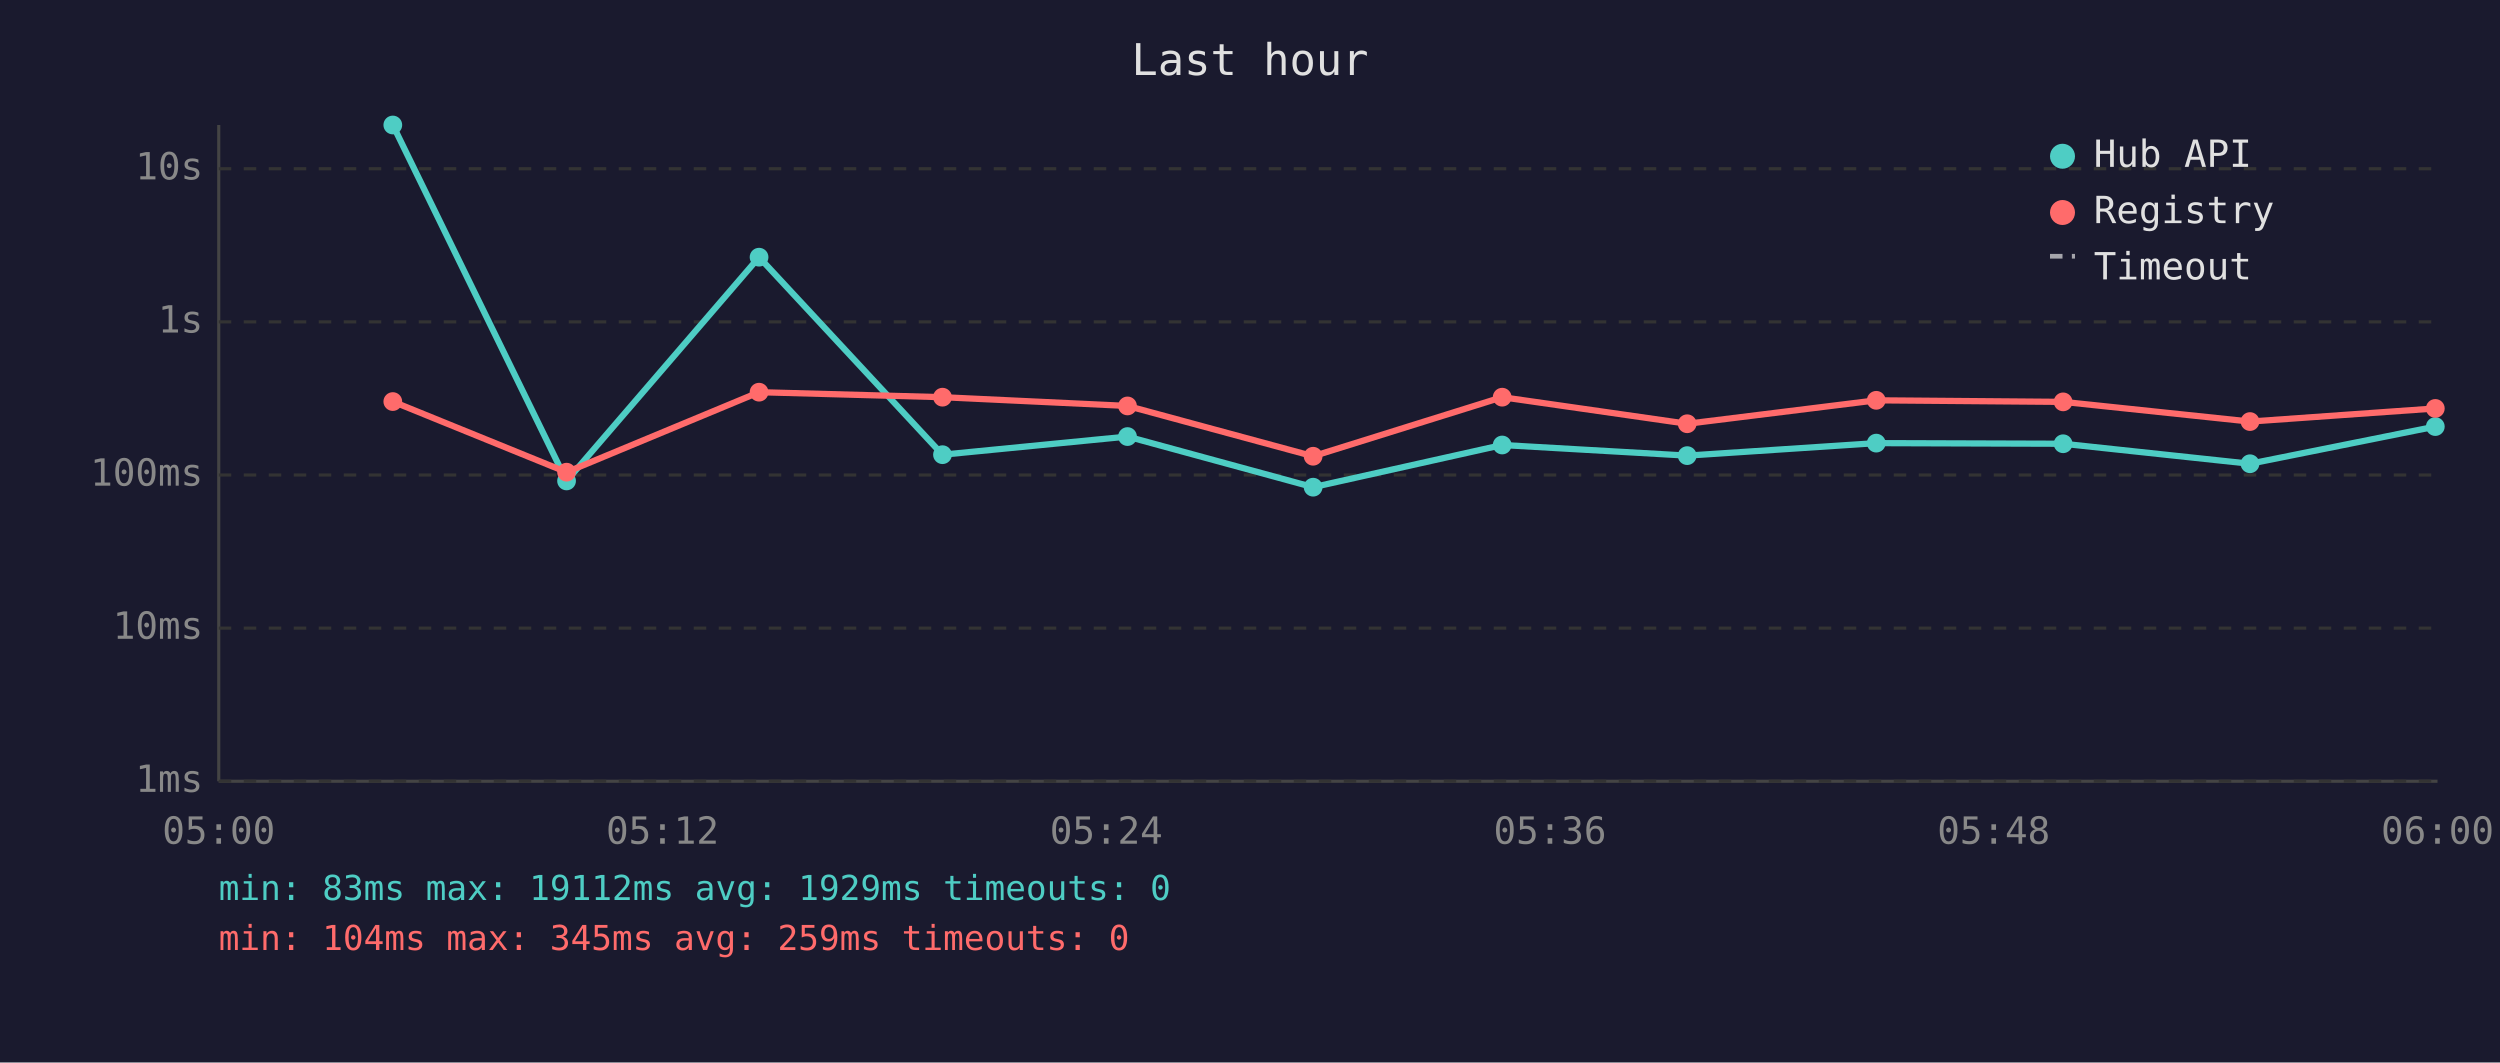
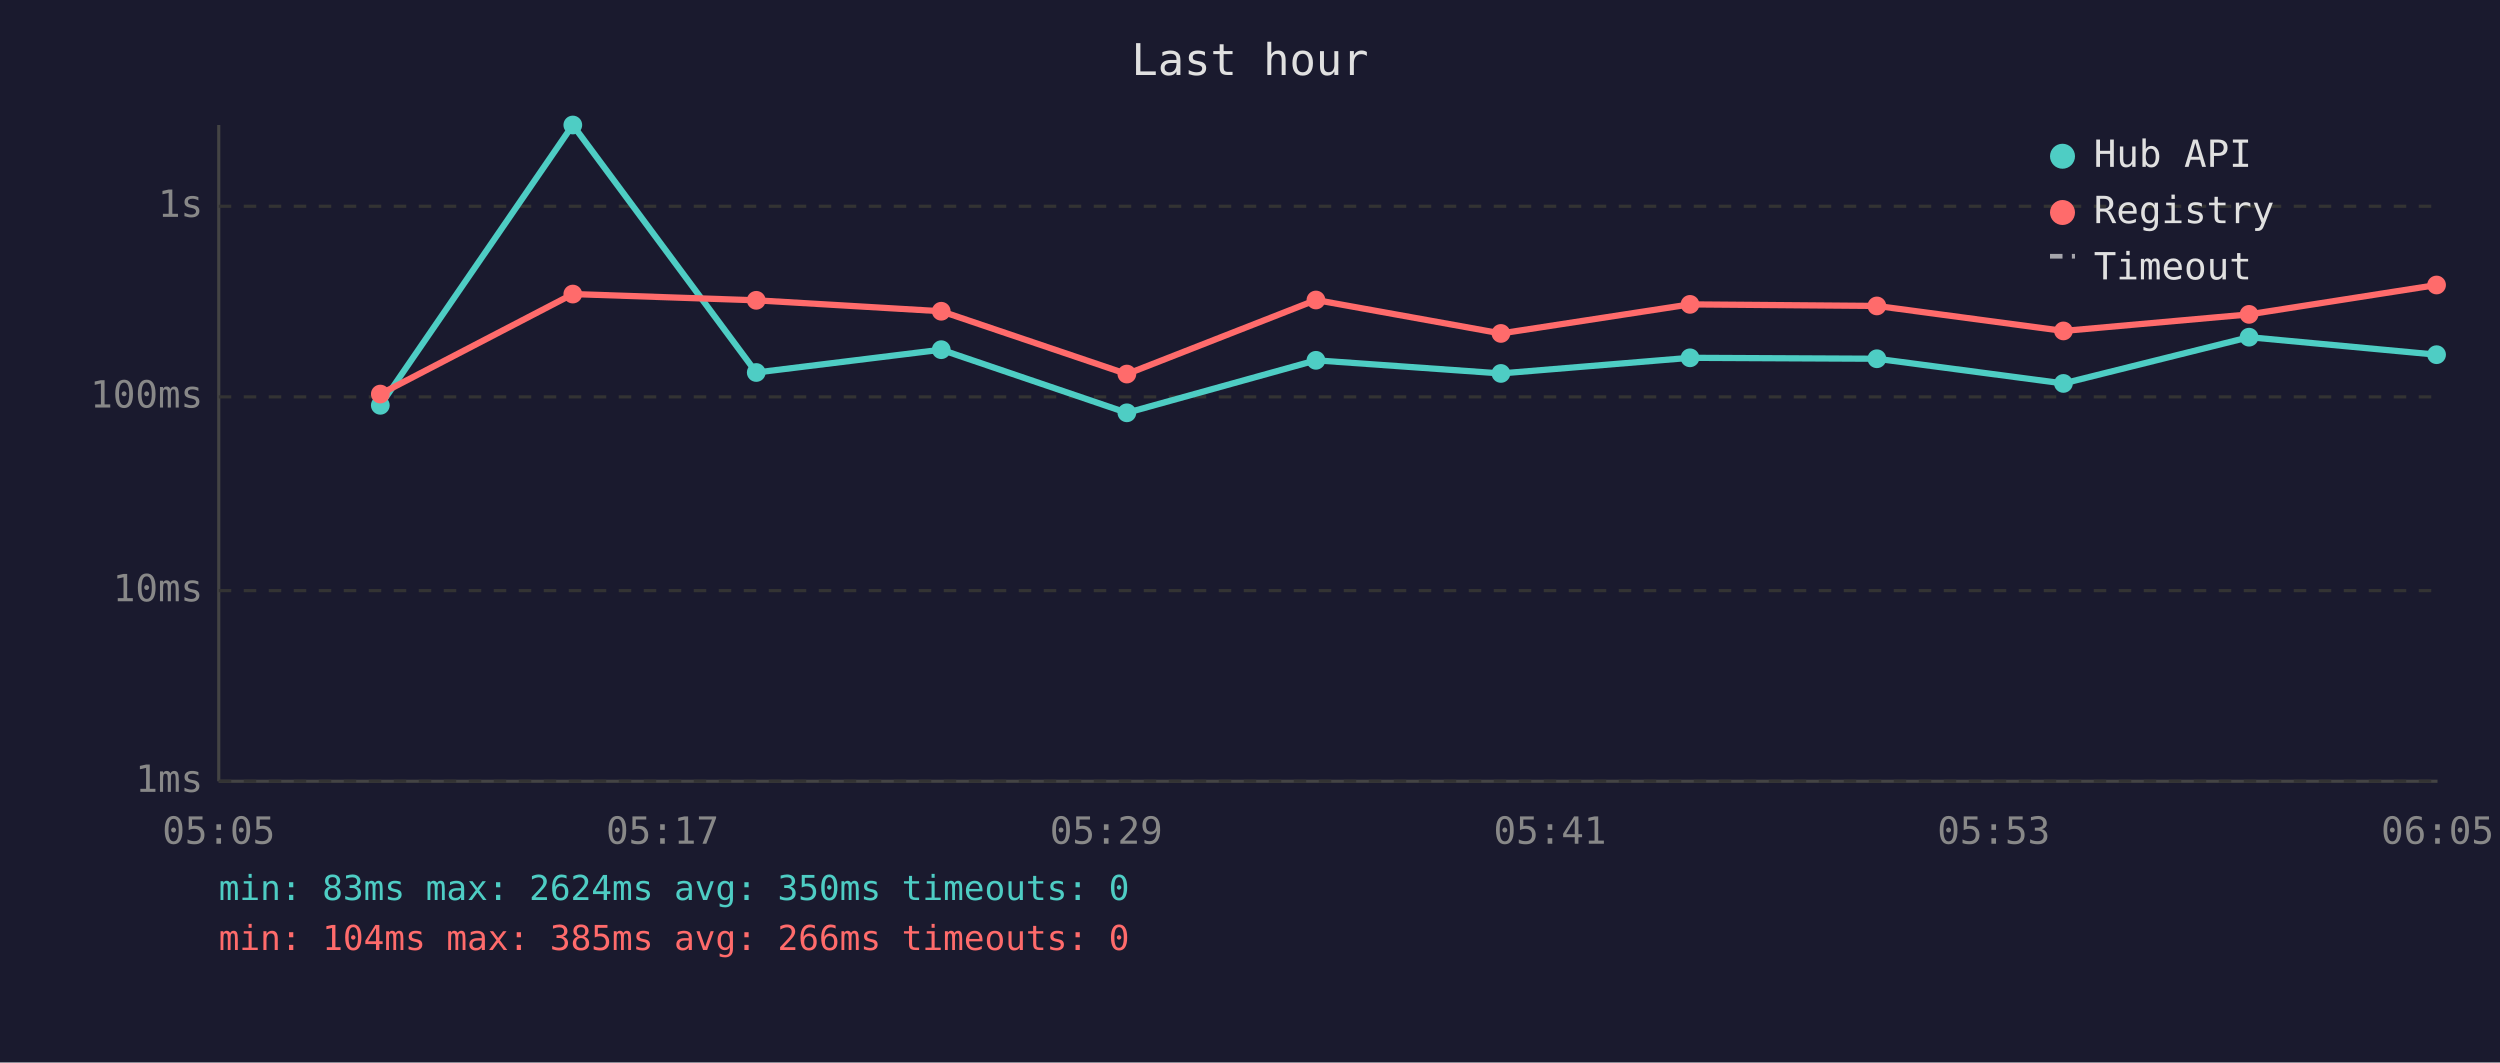
<svg xmlns="http://www.w3.org/2000/svg" viewBox="0 0 800 340" font-family="monospace" font-size="12">
  <rect width="800" height="340" fill="#1a1a2e" />
  <text x="400" y="24" fill="#e0e0e0" font-size="14" text-anchor="middle">Last hour</text>
  <line x1="70" y1="40" x2="70" y2="250" stroke="#444" stroke-width="1" />
  <line x1="70" y1="250" x2="780" y2="250" stroke="#444" stroke-width="1" />
  <line x1="70" y1="250" x2="780" y2="250" stroke="#333" stroke-width="1" stroke-dasharray="4" />
  <text x="65" y="250" fill="#888" text-anchor="end" dominant-baseline="middle">1ms</text>
-   <line x1="70" y1="201" x2="780" y2="201" stroke="#333" stroke-width="1" stroke-dasharray="4" />
-   <text x="65" y="201" fill="#888" text-anchor="end" dominant-baseline="middle">10ms</text>
-   <line x1="70" y1="152" x2="780" y2="152" stroke="#333" stroke-width="1" stroke-dasharray="4" />
-   <text x="65" y="152" fill="#888" text-anchor="end" dominant-baseline="middle">100ms</text>
-   <line x1="70" y1="103" x2="780" y2="103" stroke="#333" stroke-width="1" stroke-dasharray="4" />
-   <text x="65" y="103" fill="#888" text-anchor="end" dominant-baseline="middle">1s</text>
-   <line x1="70" y1="54" x2="780" y2="54" stroke="#333" stroke-width="1" stroke-dasharray="4" />
-   <text x="65" y="54" fill="#888" text-anchor="end" dominant-baseline="middle">10s</text>
-   <text x="70" y="270" fill="#888" text-anchor="middle">05:00</text>
-   <text x="212" y="270" fill="#888" text-anchor="middle">05:12</text>
-   <text x="354" y="270" fill="#888" text-anchor="middle">05:24</text>
-   <text x="496" y="270" fill="#888" text-anchor="middle">05:36</text>
-   <text x="638" y="270" fill="#888" text-anchor="middle">05:48</text>
-   <text x="780" y="270" fill="#888" text-anchor="middle">06:00</text>
-   <polyline points="125.7,40.0 181.3,153.9 242.9,82.3 301.6,145.5 360.8,139.7 420.2,155.9 480.7,142.4 539.9,145.8 600.4,141.8 660.2,142.0 720.0,148.4 779.3,136.5" fill="none" stroke="#4ecdc4" stroke-width="2" opacity="1" />
-   <circle cx="125.7" cy="40.0" r="3" fill="#4ecdc4" />
-   <circle cx="181.3" cy="153.9" r="3" fill="#4ecdc4" />
-   <circle cx="242.9" cy="82.3" r="3" fill="#4ecdc4" />
-   <circle cx="301.6" cy="145.5" r="3" fill="#4ecdc4" />
-   <circle cx="360.8" cy="139.7" r="3" fill="#4ecdc4" />
-   <circle cx="420.2" cy="155.9" r="3" fill="#4ecdc4" />
-   <circle cx="480.7" cy="142.4" r="3" fill="#4ecdc4" />
-   <circle cx="539.9" cy="145.8" r="3" fill="#4ecdc4" />
-   <circle cx="600.4" cy="141.8" r="3" fill="#4ecdc4" />
-   <circle cx="660.2" cy="142.0" r="3" fill="#4ecdc4" />
-   <circle cx="720.0" cy="148.4" r="3" fill="#4ecdc4" />
-   <circle cx="779.3" cy="136.5" r="3" fill="#4ecdc4" />
-   <polyline points="125.7,128.5 181.3,151.1 242.9,125.5 301.6,127.1 360.8,129.9 420.2,146.0 480.7,127.1 539.9,135.6 600.4,128.1 660.2,128.6 720.0,134.9 779.3,130.7" fill="none" stroke="#ff6b6b" stroke-width="2" opacity="1" />
-   <circle cx="125.7" cy="128.5" r="3" fill="#ff6b6b" />
-   <circle cx="181.3" cy="151.1" r="3" fill="#ff6b6b" />
-   <circle cx="242.9" cy="125.5" r="3" fill="#ff6b6b" />
-   <circle cx="301.6" cy="127.1" r="3" fill="#ff6b6b" />
-   <circle cx="360.8" cy="129.9" r="3" fill="#ff6b6b" />
-   <circle cx="420.2" cy="146.0" r="3" fill="#ff6b6b" />
-   <circle cx="480.7" cy="127.1" r="3" fill="#ff6b6b" />
-   <circle cx="539.9" cy="135.6" r="3" fill="#ff6b6b" />
-   <circle cx="600.4" cy="128.1" r="3" fill="#ff6b6b" />
-   <circle cx="660.2" cy="128.6" r="3" fill="#ff6b6b" />
-   <circle cx="720.0" cy="134.9" r="3" fill="#ff6b6b" />
-   <circle cx="779.3" cy="130.7" r="3" fill="#ff6b6b" />
+   <line x1="70" y1="189" x2="780" y2="189" stroke="#333" stroke-width="1" stroke-dasharray="4" />
+   <text x="65" y="189" fill="#888" text-anchor="end" dominant-baseline="middle">10ms</text>
+   <line x1="70" y1="127" x2="780" y2="127" stroke="#333" stroke-width="1" stroke-dasharray="4" />
+   <text x="65" y="127" fill="#888" text-anchor="end" dominant-baseline="middle">100ms</text>
+   <line x1="70" y1="66" x2="780" y2="66" stroke="#333" stroke-width="1" stroke-dasharray="4" />
+   <text x="65" y="66" fill="#888" text-anchor="end" dominant-baseline="middle">1s</text>
+   <text x="70" y="270" fill="#888" text-anchor="middle">05:05</text>
+   <text x="212" y="270" fill="#888" text-anchor="middle">05:17</text>
+   <text x="354" y="270" fill="#888" text-anchor="middle">05:29</text>
+   <text x="496" y="270" fill="#888" text-anchor="middle">05:41</text>
+   <text x="638" y="270" fill="#888" text-anchor="middle">05:53</text>
+   <text x="780" y="270" fill="#888" text-anchor="middle">06:05</text>
+   <polyline points="121.7,129.7 183.3,40.0 242.0,119.2 301.2,111.9 360.6,132.1 421.1,115.3 480.3,119.5 540.8,114.5 600.6,114.8 660.3,122.7 719.7,107.9 779.7,113.5" fill="none" stroke="#4ecdc4" stroke-width="2" opacity="1" />
+   <circle cx="121.7" cy="129.7" r="3" fill="#4ecdc4" />
+   <circle cx="183.3" cy="40.0" r="3" fill="#4ecdc4" />
+   <circle cx="242.0" cy="119.2" r="3" fill="#4ecdc4" />
+   <circle cx="301.2" cy="111.9" r="3" fill="#4ecdc4" />
+   <circle cx="360.6" cy="132.1" r="3" fill="#4ecdc4" />
+   <circle cx="421.1" cy="115.3" r="3" fill="#4ecdc4" />
+   <circle cx="480.3" cy="119.5" r="3" fill="#4ecdc4" />
+   <circle cx="540.8" cy="114.5" r="3" fill="#4ecdc4" />
+   <circle cx="600.6" cy="114.8" r="3" fill="#4ecdc4" />
+   <circle cx="660.3" cy="122.7" r="3" fill="#4ecdc4" />
+   <circle cx="719.7" cy="107.9" r="3" fill="#4ecdc4" />
+   <circle cx="779.7" cy="113.5" r="3" fill="#4ecdc4" />
+   <polyline points="121.7,126.1 183.3,94.1 242.0,96.1 301.2,99.6 360.6,119.7 421.1,96.0 480.3,106.7 540.8,97.4 600.6,97.9 660.3,105.9 719.7,100.6 779.7,91.2" fill="none" stroke="#ff6b6b" stroke-width="2" opacity="1" />
+   <circle cx="121.7" cy="126.1" r="3" fill="#ff6b6b" />
+   <circle cx="183.3" cy="94.1" r="3" fill="#ff6b6b" />
+   <circle cx="242.0" cy="96.1" r="3" fill="#ff6b6b" />
+   <circle cx="301.2" cy="99.6" r="3" fill="#ff6b6b" />
+   <circle cx="360.6" cy="119.7" r="3" fill="#ff6b6b" />
+   <circle cx="421.1" cy="96.0" r="3" fill="#ff6b6b" />
+   <circle cx="480.3" cy="106.7" r="3" fill="#ff6b6b" />
+   <circle cx="540.8" cy="97.4" r="3" fill="#ff6b6b" />
+   <circle cx="600.6" cy="97.9" r="3" fill="#ff6b6b" />
+   <circle cx="660.3" cy="105.9" r="3" fill="#ff6b6b" />
+   <circle cx="719.7" cy="100.6" r="3" fill="#ff6b6b" />
+   <circle cx="779.7" cy="91.2" r="3" fill="#ff6b6b" />
  <circle cx="660" cy="50" r="4" fill="#4ecdc4" />
  <text x="670" y="50" fill="#e0e0e0" dominant-baseline="middle">Hub API</text>
  <circle cx="660" cy="68" r="4" fill="#ff6b6b" />
  <text x="670" y="68" fill="#e0e0e0" dominant-baseline="middle">Registry</text>
  <line x1="656" y1="82" x2="664" y2="82" stroke="#e0e0e0" stroke-width="1.5" stroke-dasharray="4,3" opacity="0.7" />
  <text x="670" y="86" fill="#e0e0e0" dominant-baseline="middle">Timeout</text>
-   <text x="70" y="288" fill="#4ecdc4" font-size="11">min: 83ms  max: 19112ms  avg: 1929ms  timeouts: 0</text>
-   <text x="70" y="304" fill="#ff6b6b" font-size="11">min: 104ms  max: 345ms  avg: 259ms  timeouts: 0</text>
+   <text x="70" y="288" fill="#4ecdc4" font-size="11">min: 83ms  max: 2624ms  avg: 350ms  timeouts: 0</text>
+   <text x="70" y="304" fill="#ff6b6b" font-size="11">min: 104ms  max: 385ms  avg: 266ms  timeouts: 0</text>
</svg>
